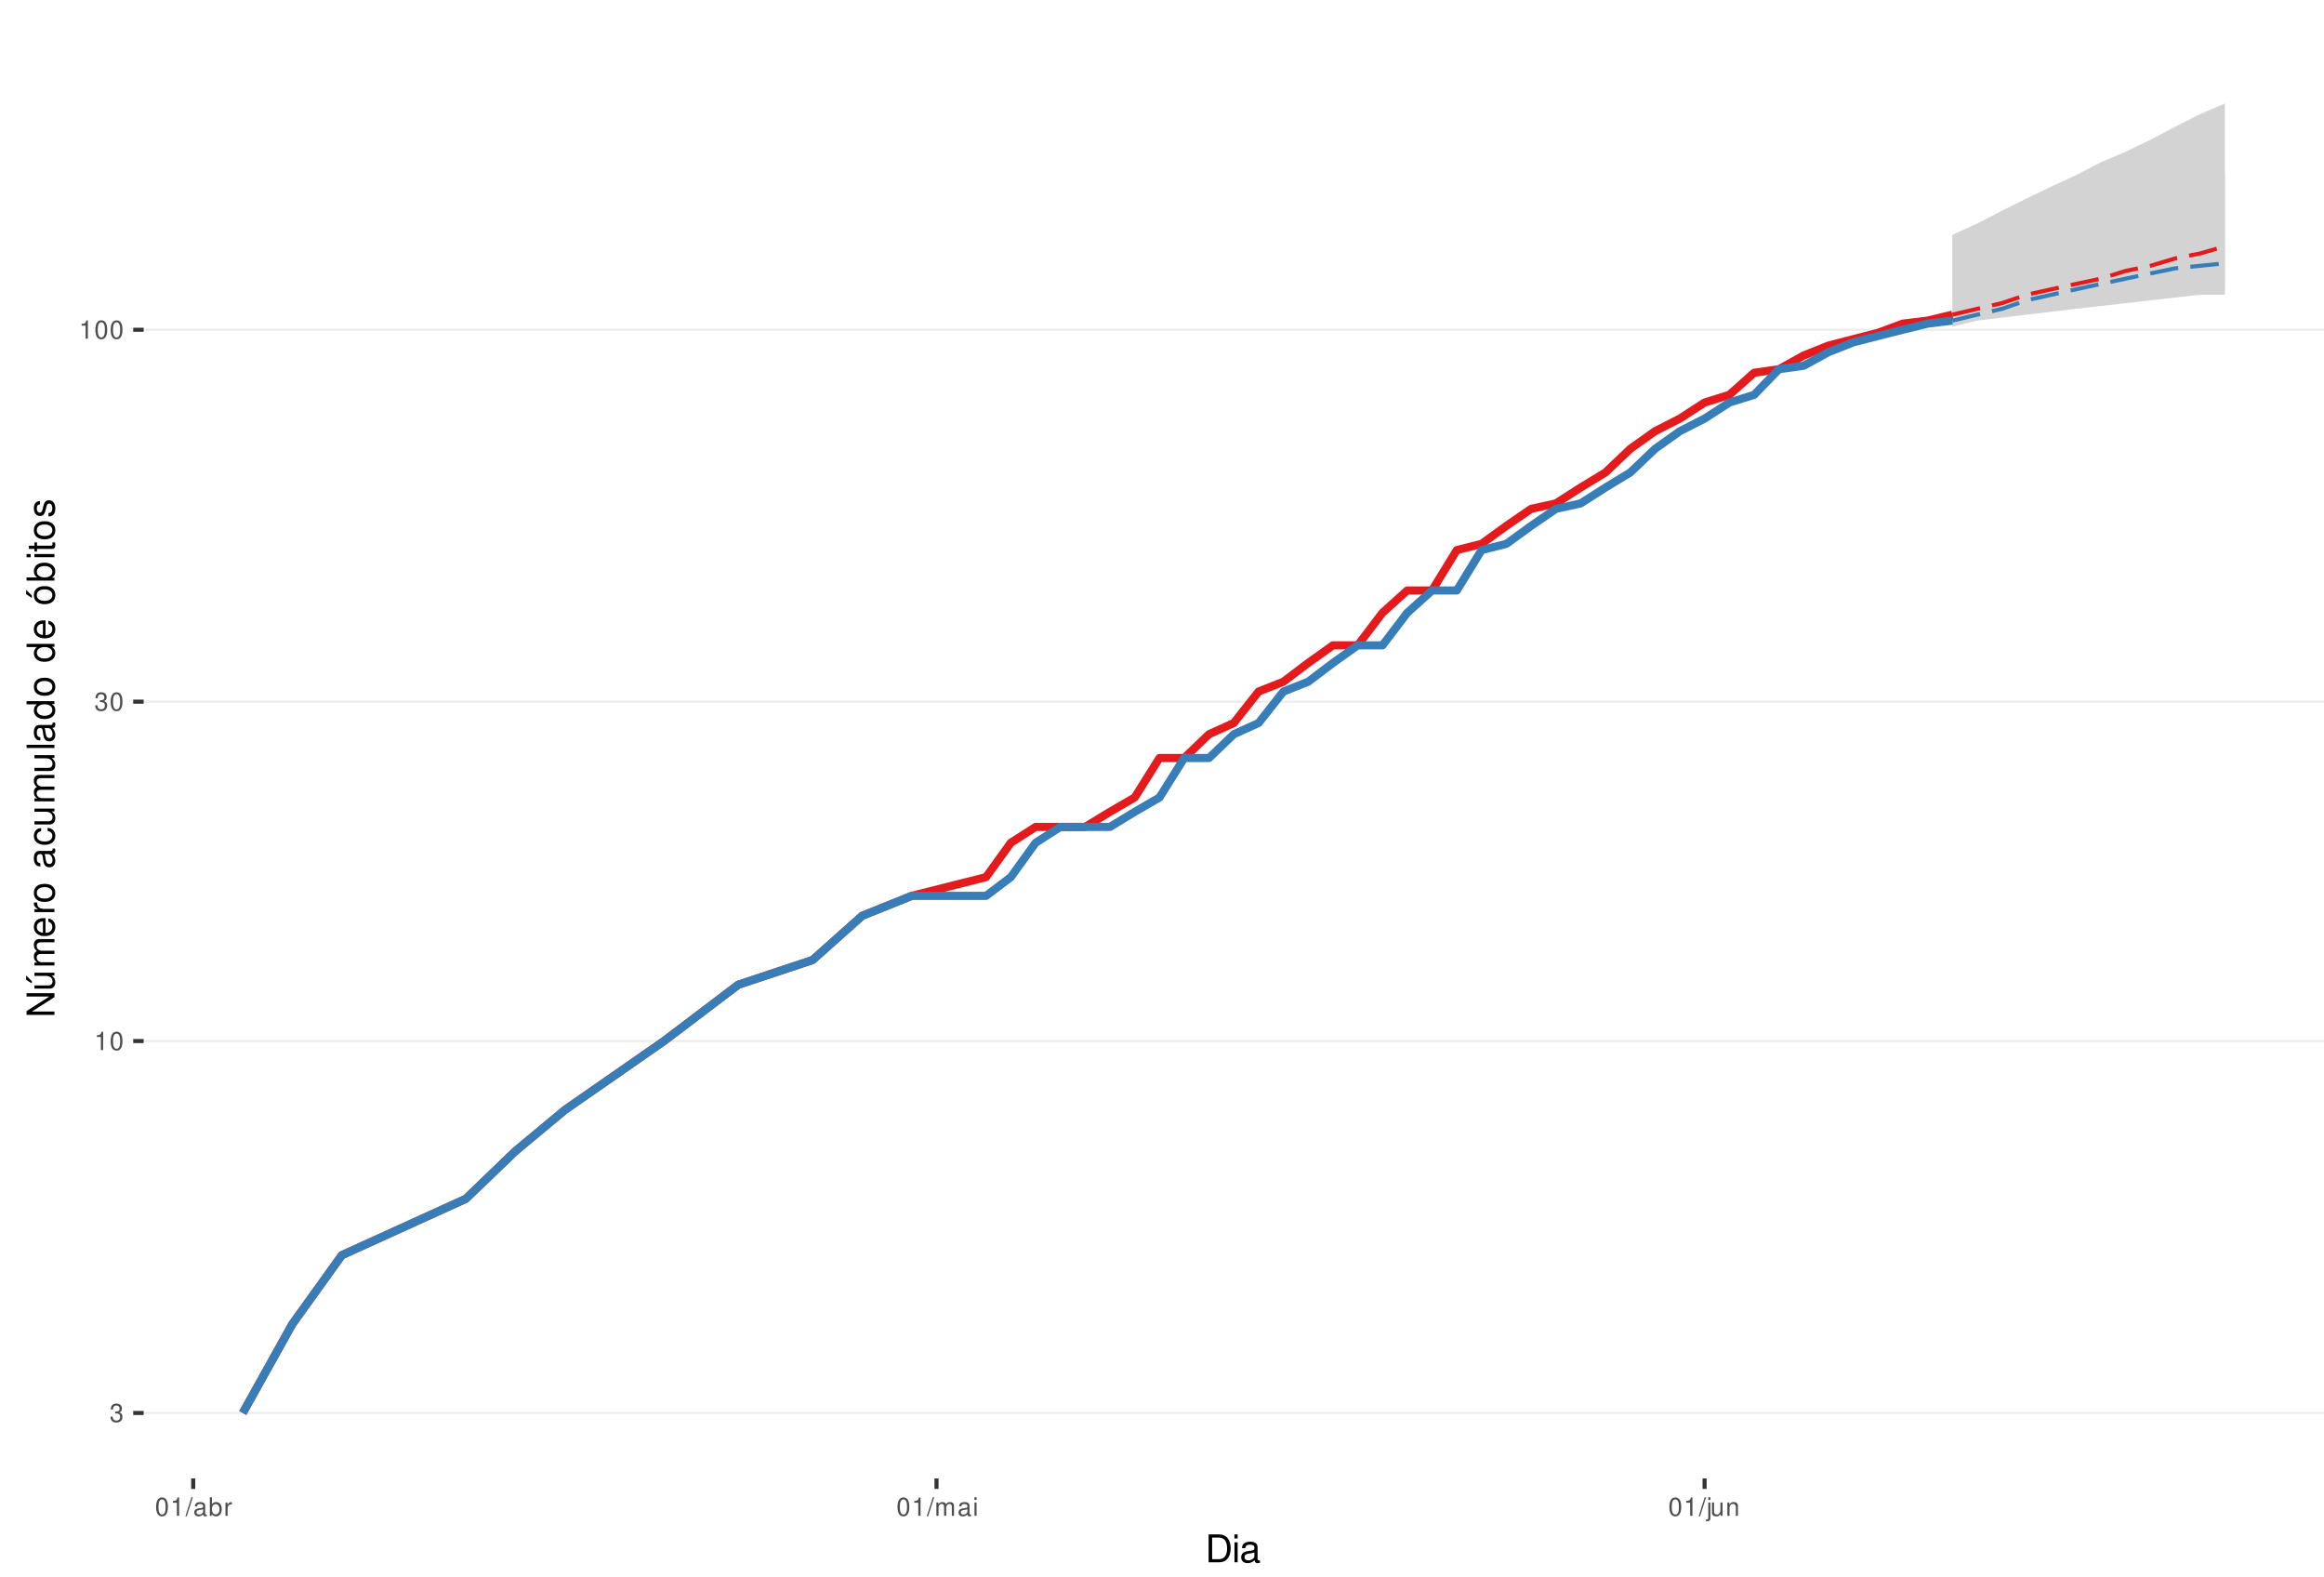
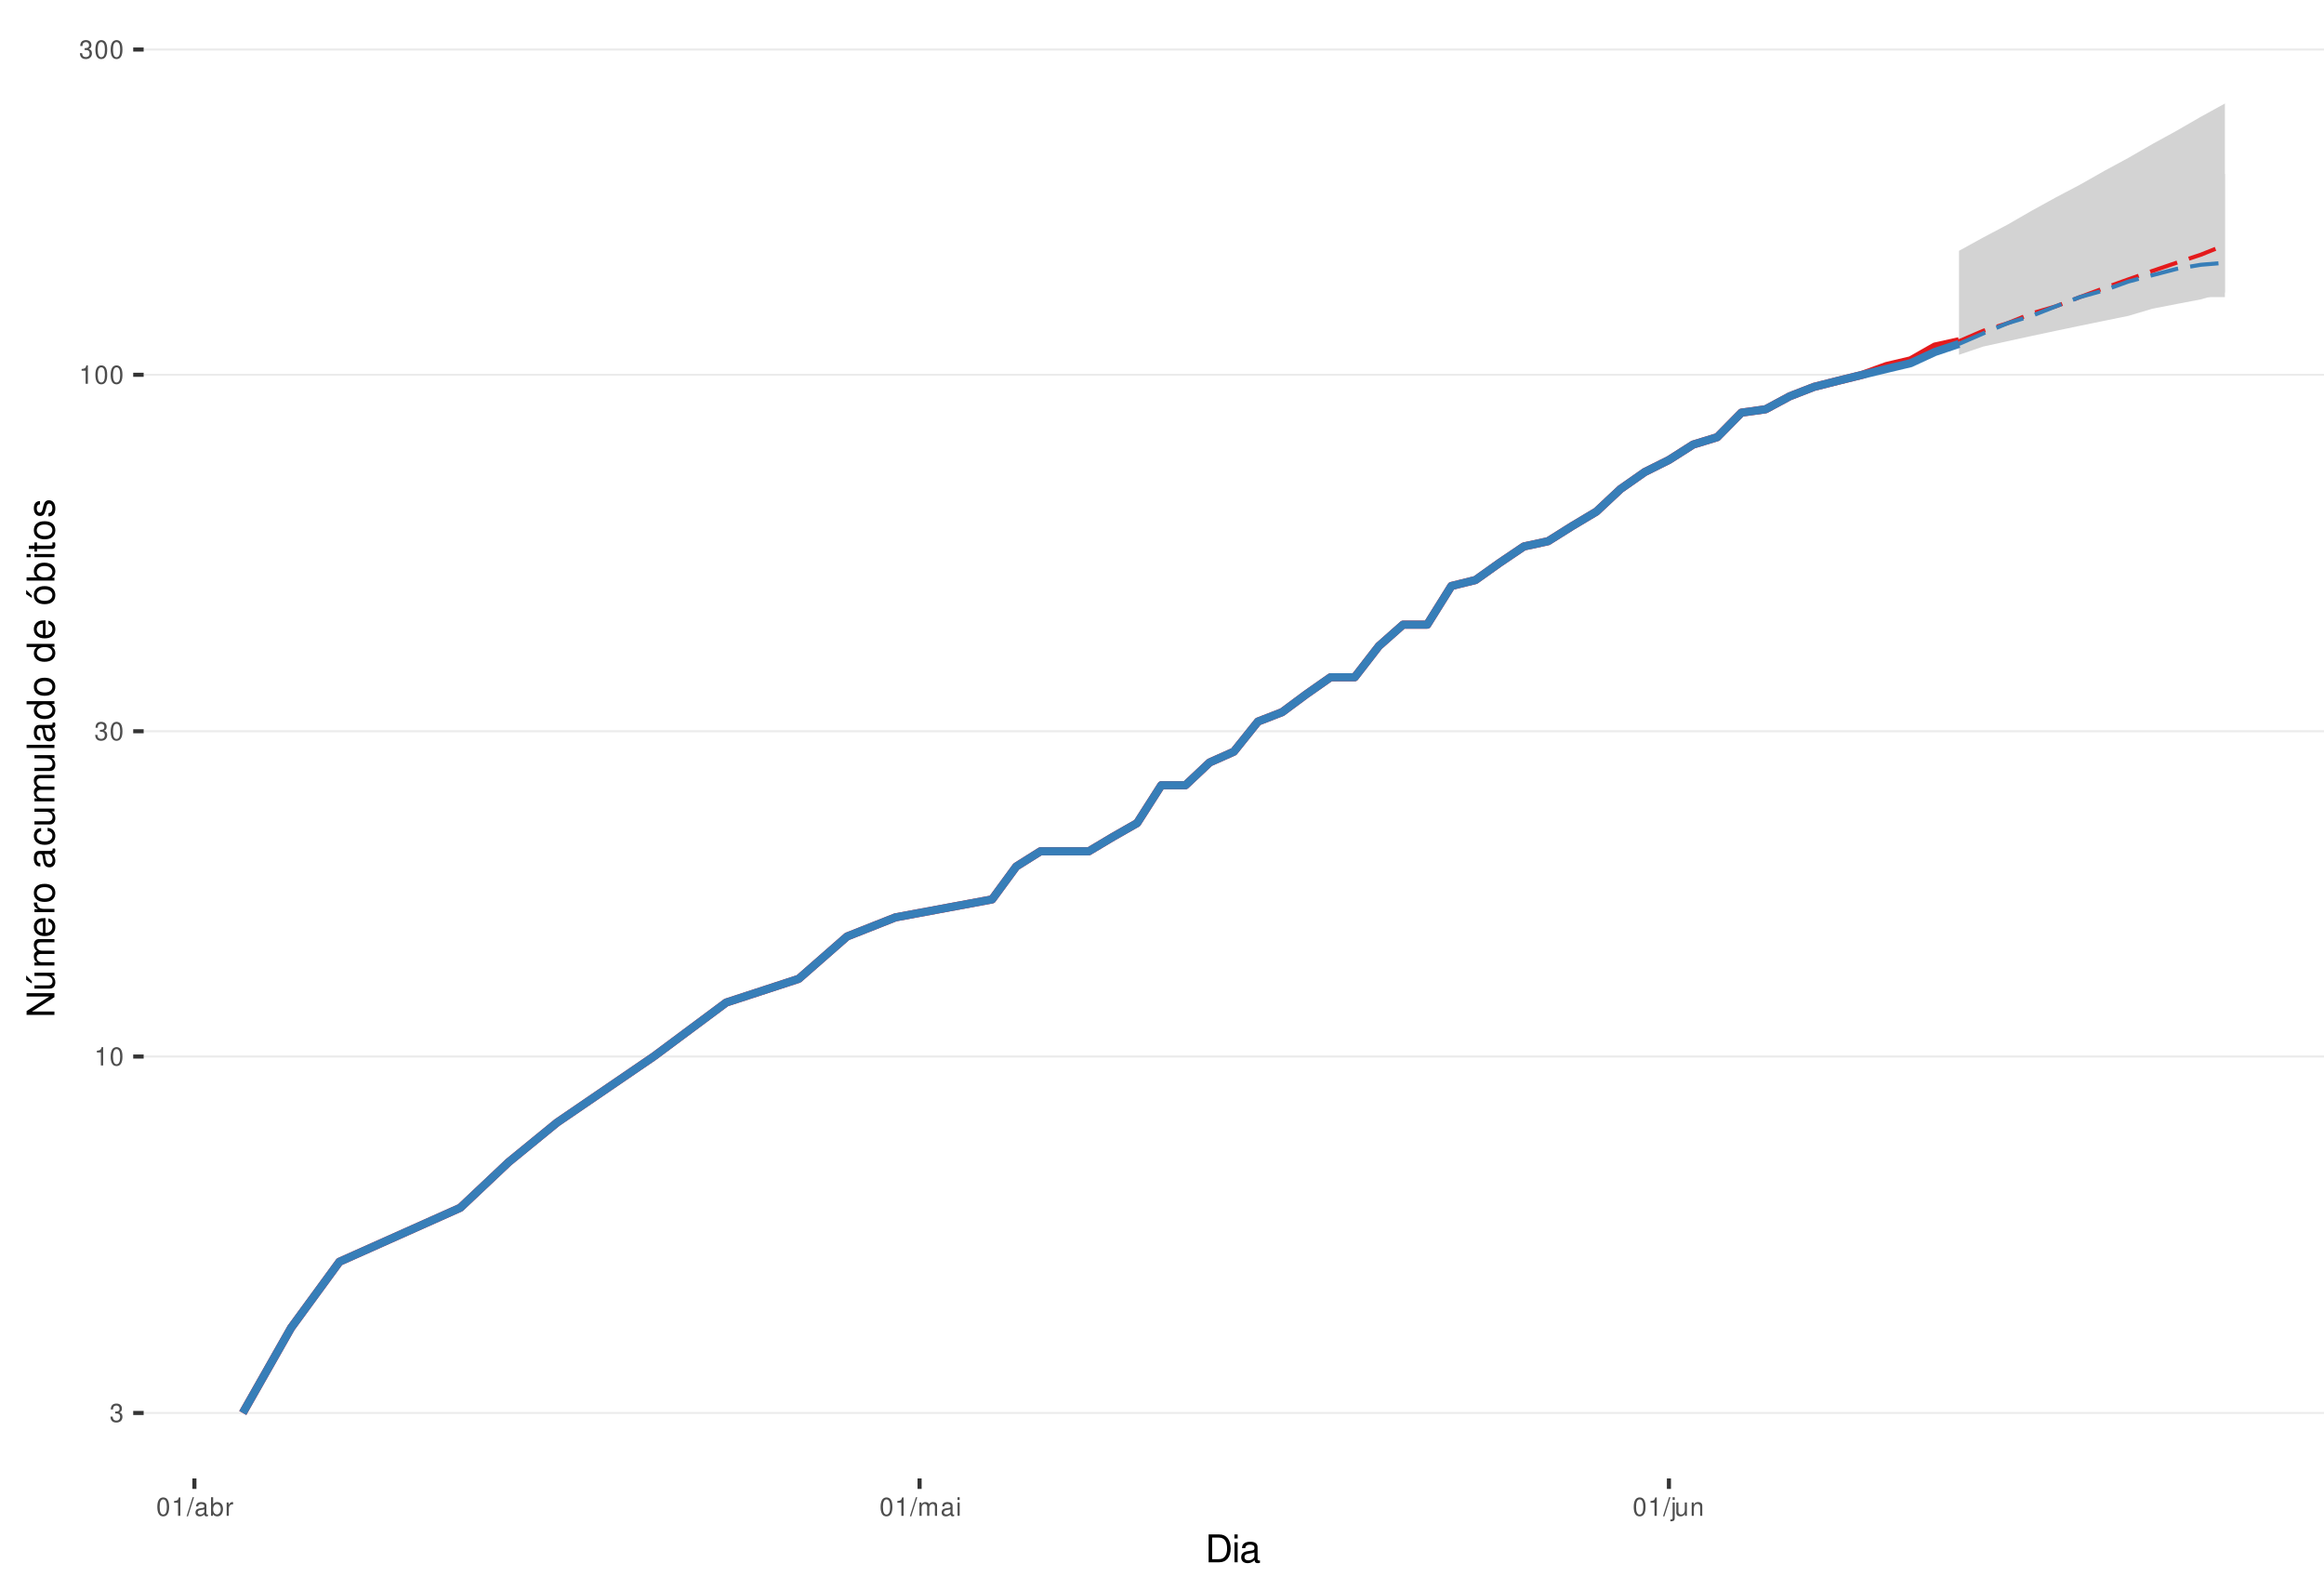
<svg xmlns="http://www.w3.org/2000/svg" xmlns:xlink="http://www.w3.org/1999/xlink" width="609pt" height="413pt" viewBox="0 0 609 413" version="1.1">
  <defs>
    <g>
      <symbol overflow="visible" id="glyph0-0">
        <path style="stroke:none;" d="" />
      </symbol>
      <symbol overflow="visible" id="glyph0-1">
        <path style="stroke:none;" d="M 1.469 -2.219 L 1.797 -2.219 C 2.422 -2.219 2.766 -1.922 2.766 -1.344 C 2.766 -0.734 2.406 -0.359 1.797 -0.359 C 1.156 -0.359 0.844 -0.688 0.797 -1.391 L 0.219 -1.391 C 0.234 -1.016 0.312 -0.766 0.422 -0.547 C 0.672 -0.078 1.125 0.156 1.766 0.156 C 2.75 0.156 3.375 -0.438 3.375 -1.344 C 3.375 -1.953 3.141 -2.297 2.562 -2.484 C 3.016 -2.672 3.234 -3 3.234 -3.484 C 3.234 -4.312 2.688 -4.812 1.797 -4.812 C 0.844 -4.812 0.328 -4.281 0.312 -3.266 L 0.906 -3.266 C 0.906 -3.547 0.938 -3.719 1 -3.875 C 1.141 -4.141 1.438 -4.297 1.797 -4.297 C 2.312 -4.297 2.625 -3.984 2.625 -3.469 C 2.625 -3.125 2.516 -2.922 2.25 -2.812 C 2.094 -2.75 1.875 -2.719 1.469 -2.703 Z M 1.469 -2.219 " />
      </symbol>
      <symbol overflow="visible" id="glyph0-2">
        <path style="stroke:none;" d="M 1.719 -3.422 L 1.719 0 L 2.312 0 L 2.312 -4.812 L 1.922 -4.812 C 1.719 -4.078 1.578 -3.969 0.672 -3.859 L 0.672 -3.422 Z M 1.719 -3.422 " />
      </symbol>
      <symbol overflow="visible" id="glyph0-3">
        <path style="stroke:none;" d="M 1.828 -4.812 C 1.391 -4.812 0.984 -4.609 0.75 -4.281 C 0.438 -3.859 0.281 -3.219 0.281 -2.328 C 0.281 -0.703 0.812 0.156 1.828 0.156 C 2.828 0.156 3.375 -0.703 3.375 -2.297 C 3.375 -3.219 3.234 -3.844 2.922 -4.281 C 2.672 -4.625 2.281 -4.812 1.828 -4.812 Z M 1.828 -4.297 C 2.469 -4.297 2.781 -3.641 2.781 -2.344 C 2.781 -0.969 2.469 -0.328 1.812 -0.328 C 1.203 -0.328 0.891 -1 0.891 -2.328 C 0.891 -3.641 1.203 -4.297 1.828 -4.297 Z M 1.828 -4.297 " />
      </symbol>
      <symbol overflow="visible" id="glyph0-4">
        <path style="stroke:none;" d="M 1.531 -4.859 L -0.047 0.141 L 0.312 0.141 L 1.891 -4.859 Z M 1.531 -4.859 " />
      </symbol>
      <symbol overflow="visible" id="glyph0-5">
        <path style="stroke:none;" d="M 3.562 -0.328 C 3.5 -0.312 3.469 -0.312 3.438 -0.312 C 3.25 -0.312 3.141 -0.406 3.141 -0.578 L 3.141 -2.641 C 3.141 -3.25 2.688 -3.594 1.828 -3.594 C 1.312 -3.594 0.906 -3.438 0.672 -3.188 C 0.516 -3 0.453 -2.797 0.438 -2.453 L 0.984 -2.453 C 1.031 -2.875 1.297 -3.078 1.812 -3.078 C 2.312 -3.078 2.594 -2.891 2.594 -2.562 L 2.594 -2.406 C 2.578 -2.172 2.469 -2.078 2.016 -2.031 C 1.219 -1.922 1.109 -1.891 0.891 -1.812 C 0.484 -1.641 0.281 -1.328 0.281 -0.875 C 0.281 -0.25 0.719 0.156 1.422 0.156 C 1.859 0.156 2.219 0 2.609 -0.359 C 2.656 0 2.828 0.156 3.188 0.156 C 3.297 0.156 3.375 0.141 3.562 0.094 Z M 2.594 -1.094 C 2.594 -0.906 2.531 -0.797 2.375 -0.641 C 2.141 -0.438 1.875 -0.328 1.547 -0.328 C 1.109 -0.328 0.859 -0.547 0.859 -0.891 C 0.859 -1.266 1.094 -1.438 1.703 -1.531 C 2.297 -1.609 2.406 -1.641 2.594 -1.719 Z M 2.594 -1.094 " />
      </symbol>
      <symbol overflow="visible" id="glyph0-6">
        <path style="stroke:none;" d="M 0.359 -4.859 L 0.359 0 L 0.859 0 L 0.859 -0.453 C 1.125 -0.047 1.484 0.156 1.969 0.156 C 2.875 0.156 3.484 -0.594 3.484 -1.75 C 3.484 -2.891 2.922 -3.594 1.984 -3.594 C 1.516 -3.594 1.172 -3.406 0.906 -3.016 L 0.906 -4.859 Z M 1.891 -3.062 C 2.5 -3.062 2.906 -2.531 2.906 -1.703 C 2.906 -0.906 2.484 -0.359 1.891 -0.359 C 1.297 -0.359 0.906 -0.906 0.906 -1.719 C 0.906 -2.531 1.297 -3.062 1.891 -3.062 Z M 1.891 -3.062 " />
      </symbol>
      <symbol overflow="visible" id="glyph0-7">
        <path style="stroke:none;" d="M 0.453 -3.484 L 0.453 0 L 1.016 0 L 1.016 -1.812 C 1.031 -2.656 1.375 -3.016 2.141 -3 L 2.141 -3.562 C 2.047 -3.578 1.984 -3.594 1.922 -3.594 C 1.562 -3.594 1.297 -3.375 0.969 -2.859 L 0.969 -3.484 Z M 0.453 -3.484 " />
      </symbol>
      <symbol overflow="visible" id="glyph0-8">
        <path style="stroke:none;" d="M 0.469 -3.484 L 0.469 0 L 1.031 0 L 1.031 -2.188 C 1.031 -2.703 1.391 -3.109 1.844 -3.109 C 2.25 -3.109 2.484 -2.844 2.484 -2.406 L 2.484 0 L 3.047 0 L 3.047 -2.188 C 3.047 -2.703 3.422 -3.109 3.875 -3.109 C 4.266 -3.109 4.516 -2.844 4.516 -2.406 L 4.516 0 L 5.078 0 L 5.078 -2.609 C 5.078 -3.234 4.719 -3.594 4.062 -3.594 C 3.594 -3.594 3.312 -3.453 2.984 -3.062 C 2.781 -3.422 2.5 -3.594 2.047 -3.594 C 1.578 -3.594 1.266 -3.422 0.984 -3 L 0.984 -3.484 Z M 0.469 -3.484 " />
      </symbol>
      <symbol overflow="visible" id="glyph0-9">
        <path style="stroke:none;" d="M 1 -3.484 L 0.453 -3.484 L 0.453 0 L 1 0 Z M 1 -4.859 L 0.438 -4.859 L 0.438 -4.156 L 1 -4.156 Z M 1 -4.859 " />
      </symbol>
      <symbol overflow="visible" id="glyph0-10">
        <path style="stroke:none;" d="M 0.469 -3.484 L 0.469 0.5 C 0.469 0.859 0.359 0.969 0.016 0.969 C -0.031 0.969 -0.047 0.969 -0.125 0.953 L -0.125 1.438 C -0.047 1.438 -0.016 1.453 0.062 1.453 C 0.688 1.453 1.016 1.203 1.016 0.719 L 1.016 -3.484 Z M 1.016 -4.859 L 0.469 -4.859 L 0.469 -4.156 L 1.016 -4.156 Z M 1.016 -4.859 " />
      </symbol>
      <symbol overflow="visible" id="glyph0-11">
        <path style="stroke:none;" d="M 3.203 0 L 3.203 -3.484 L 2.656 -3.484 L 2.656 -1.516 C 2.656 -0.797 2.281 -0.328 1.703 -0.328 C 1.266 -0.328 0.984 -0.594 0.984 -1.016 L 0.984 -3.484 L 0.438 -3.484 L 0.438 -0.797 C 0.438 -0.219 0.859 0.156 1.547 0.156 C 2.062 0.156 2.391 -0.031 2.703 -0.484 L 2.703 0 Z M 3.203 0 " />
      </symbol>
      <symbol overflow="visible" id="glyph0-12">
        <path style="stroke:none;" d="M 0.469 -3.484 L 0.469 0 L 1.031 0 L 1.031 -1.922 C 1.031 -2.641 1.391 -3.109 1.969 -3.109 C 2.406 -3.109 2.688 -2.828 2.688 -2.422 L 2.688 0 L 3.234 0 L 3.234 -2.641 C 3.234 -3.219 2.812 -3.594 2.141 -3.594 C 1.625 -3.594 1.281 -3.391 0.984 -2.906 L 0.984 -3.484 Z M 0.469 -3.484 " />
      </symbol>
      <symbol overflow="visible" id="glyph1-0">
        <path style="stroke:none;" d="" />
      </symbol>
      <symbol overflow="visible" id="glyph1-1">
        <path style="stroke:none;" d="M 0.891 0 L 3.703 0 C 5.547 0 6.672 -1.375 6.672 -3.656 C 6.672 -5.906 5.547 -7.297 3.703 -7.297 L 0.891 -7.297 Z M 1.812 -0.812 L 1.812 -6.469 L 3.547 -6.469 C 4.984 -6.469 5.734 -5.5 5.734 -3.641 C 5.734 -1.797 4.984 -0.812 3.547 -0.812 Z M 1.812 -0.812 " />
      </symbol>
      <symbol overflow="visible" id="glyph1-2">
        <path style="stroke:none;" d="M 1.5 -5.234 L 0.672 -5.234 L 0.672 0 L 1.5 0 Z M 1.5 -7.297 L 0.656 -7.297 L 0.656 -6.234 L 1.5 -6.234 Z M 1.5 -7.297 " />
      </symbol>
      <symbol overflow="visible" id="glyph1-3">
        <path style="stroke:none;" d="M 5.344 -0.484 C 5.266 -0.469 5.219 -0.469 5.172 -0.469 C 4.875 -0.469 4.719 -0.625 4.719 -0.875 L 4.719 -3.953 C 4.719 -4.891 4.047 -5.391 2.75 -5.391 C 1.984 -5.391 1.375 -5.172 1.016 -4.781 C 0.766 -4.516 0.672 -4.203 0.656 -3.688 L 1.484 -3.688 C 1.562 -4.328 1.938 -4.625 2.719 -4.625 C 3.484 -4.625 3.891 -4.344 3.891 -3.844 L 3.891 -3.625 C 3.875 -3.266 3.703 -3.125 3.016 -3.047 C 1.844 -2.891 1.656 -2.844 1.344 -2.719 C 0.734 -2.453 0.422 -2 0.422 -1.312 C 0.422 -0.375 1.078 0.234 2.141 0.234 C 2.797 0.234 3.328 0 3.922 -0.547 C 3.984 0 4.234 0.234 4.781 0.234 C 4.953 0.234 5.062 0.203 5.344 0.141 Z M 3.891 -1.656 C 3.891 -1.375 3.812 -1.203 3.562 -0.969 C 3.219 -0.656 2.812 -0.5 2.312 -0.5 C 1.672 -0.5 1.297 -0.812 1.297 -1.344 C 1.297 -1.891 1.656 -2.172 2.547 -2.297 C 3.438 -2.422 3.609 -2.453 3.891 -2.594 Z M 3.891 -1.656 " />
      </symbol>
      <symbol overflow="visible" id="glyph2-0">
        <path style="stroke:none;" d="" />
      </symbol>
      <symbol overflow="visible" id="glyph2-1">
        <path style="stroke:none;" d="M -7.297 -6.453 L -7.297 -5.578 L -1.328 -5.578 L -7.297 -1.766 L -7.297 -0.766 L 0 -0.766 L 0 -1.641 L -5.906 -1.641 L 0 -5.406 L 0 -6.453 Z M -7.297 -6.453 " />
      </symbol>
      <symbol overflow="visible" id="glyph2-2">
        <path style="stroke:none;" d="M 0 -4.812 L -5.234 -4.812 L -5.234 -3.984 L -2.266 -3.984 C -1.203 -3.984 -0.5 -3.438 -0.5 -2.562 C -0.5 -1.906 -0.906 -1.484 -1.531 -1.484 L -5.234 -1.484 L -5.234 -0.656 L -1.203 -0.656 C -0.328 -0.656 0.234 -1.297 0.234 -2.312 C 0.234 -3.094 -0.047 -3.578 -0.734 -4.062 L 0 -4.062 Z M -7.406 -2.953 L -5.922 -2 L -5.922 -2.594 L -7.406 -4.094 Z M -7.406 -2.953 " />
      </symbol>
      <symbol overflow="visible" id="glyph2-3">
        <path style="stroke:none;" d="M -5.234 -0.703 L 0 -0.703 L 0 -1.547 L -3.297 -1.547 C -4.047 -1.547 -4.656 -2.094 -4.656 -2.766 C -4.656 -3.391 -4.281 -3.734 -3.609 -3.734 L 0 -3.734 L 0 -4.578 L -3.297 -4.578 C -4.047 -4.578 -4.656 -5.125 -4.656 -5.812 C -4.656 -6.422 -4.266 -6.781 -3.609 -6.781 L 0 -6.781 L 0 -7.625 L -3.938 -7.625 C -4.875 -7.625 -5.391 -7.078 -5.391 -6.094 C -5.391 -5.406 -5.188 -4.984 -4.594 -4.484 C -5.156 -4.188 -5.391 -3.766 -5.391 -3.078 C -5.391 -2.375 -5.125 -1.906 -4.5 -1.469 L -5.234 -1.469 Z M -5.234 -0.703 " />
      </symbol>
      <symbol overflow="visible" id="glyph2-4">
        <path style="stroke:none;" d="M -2.344 -5.125 C -3.141 -5.125 -3.625 -5.062 -4.016 -4.922 C -4.875 -4.578 -5.391 -3.781 -5.391 -2.797 C -5.391 -1.344 -4.281 -0.406 -2.547 -0.406 C -0.812 -0.406 0.234 -1.297 0.234 -2.781 C 0.234 -3.984 -0.453 -4.812 -1.594 -5.016 L -1.594 -4.188 C -0.906 -3.953 -0.547 -3.484 -0.547 -2.812 C -0.547 -2.281 -0.781 -1.828 -1.219 -1.547 C -1.516 -1.344 -1.812 -1.281 -2.344 -1.266 Z M -3.016 -1.297 C -3.984 -1.359 -4.625 -1.953 -4.625 -2.797 C -4.625 -3.641 -3.953 -4.234 -3.016 -4.234 Z M -3.016 -1.297 " />
      </symbol>
      <symbol overflow="visible" id="glyph2-5">
        <path style="stroke:none;" d="M -5.234 -0.688 L 0 -0.688 L 0 -1.531 L -2.719 -1.531 C -3.984 -1.547 -4.547 -2.062 -4.516 -3.203 L -5.359 -3.203 C -5.375 -3.062 -5.391 -2.984 -5.391 -2.891 C -5.391 -2.344 -5.062 -1.938 -4.297 -1.453 L -5.234 -1.453 Z M -5.234 -0.688 " />
      </symbol>
      <symbol overflow="visible" id="glyph2-6">
        <path style="stroke:none;" d="M -5.391 -2.719 C -5.391 -1.234 -4.344 -0.359 -2.578 -0.359 C -0.812 -0.359 0.234 -1.234 0.234 -2.734 C 0.234 -4.203 -0.812 -5.094 -2.547 -5.094 C -4.359 -5.094 -5.391 -4.234 -5.391 -2.719 Z M -4.625 -2.734 C -4.625 -3.672 -3.844 -4.234 -2.547 -4.234 C -1.312 -4.234 -0.547 -3.656 -0.547 -2.734 C -0.547 -1.797 -1.312 -1.234 -2.578 -1.234 C -3.844 -1.234 -4.625 -1.797 -4.625 -2.734 Z M -4.625 -2.734 " />
      </symbol>
      <symbol overflow="visible" id="glyph2-7">
        <path style="stroke:none;" d="" />
      </symbol>
      <symbol overflow="visible" id="glyph2-8">
        <path style="stroke:none;" d="M -0.484 -5.344 C -0.469 -5.266 -0.469 -5.219 -0.469 -5.172 C -0.469 -4.875 -0.625 -4.719 -0.875 -4.719 L -3.953 -4.719 C -4.891 -4.719 -5.391 -4.047 -5.391 -2.75 C -5.391 -1.984 -5.172 -1.375 -4.781 -1.016 C -4.516 -0.766 -4.203 -0.672 -3.688 -0.656 L -3.688 -1.484 C -4.328 -1.562 -4.625 -1.938 -4.625 -2.719 C -4.625 -3.484 -4.344 -3.891 -3.844 -3.891 L -3.625 -3.891 C -3.266 -3.875 -3.125 -3.703 -3.047 -3.016 C -2.891 -1.844 -2.844 -1.656 -2.719 -1.344 C -2.453 -0.734 -2 -0.422 -1.312 -0.422 C -0.375 -0.422 0.234 -1.078 0.234 -2.141 C 0.234 -2.797 0 -3.328 -0.547 -3.922 C 0 -3.984 0.234 -4.234 0.234 -4.781 C 0.234 -4.953 0.203 -5.062 0.141 -5.344 Z M -1.656 -3.891 C -1.375 -3.891 -1.203 -3.812 -0.969 -3.562 C -0.656 -3.219 -0.5 -2.812 -0.5 -2.312 C -0.5 -1.672 -0.812 -1.297 -1.344 -1.297 C -1.891 -1.297 -2.172 -1.656 -2.297 -2.547 C -2.422 -3.438 -2.453 -3.609 -2.594 -3.891 Z M -1.656 -3.891 " />
      </symbol>
      <symbol overflow="visible" id="glyph2-9">
        <path style="stroke:none;" d="M -3.484 -4.703 C -3.984 -4.672 -4.312 -4.562 -4.609 -4.359 C -5.094 -4 -5.391 -3.375 -5.391 -2.641 C -5.391 -1.219 -4.266 -0.312 -2.531 -0.312 C -0.844 -0.312 0.234 -1.203 0.234 -2.625 C 0.234 -3.875 -0.516 -4.672 -1.797 -4.766 L -1.797 -3.938 C -0.953 -3.797 -0.547 -3.359 -0.547 -2.656 C -0.547 -1.734 -1.297 -1.188 -2.531 -1.188 C -3.844 -1.188 -4.625 -1.719 -4.625 -2.625 C -4.625 -3.328 -4.203 -3.766 -3.484 -3.875 Z M -3.484 -4.703 " />
      </symbol>
      <symbol overflow="visible" id="glyph2-10">
        <path style="stroke:none;" d="M 0 -4.812 L -5.234 -4.812 L -5.234 -3.984 L -2.266 -3.984 C -1.203 -3.984 -0.5 -3.438 -0.5 -2.562 C -0.5 -1.906 -0.906 -1.484 -1.531 -1.484 L -5.234 -1.484 L -5.234 -0.656 L -1.203 -0.656 C -0.328 -0.656 0.234 -1.297 0.234 -2.312 C 0.234 -3.094 -0.047 -3.578 -0.734 -4.062 L 0 -4.062 Z M 0 -4.812 " />
      </symbol>
      <symbol overflow="visible" id="glyph2-11">
        <path style="stroke:none;" d="M -7.297 -1.516 L -7.297 -0.688 L 0 -0.688 L 0 -1.516 Z M -7.297 -1.516 " />
      </symbol>
      <symbol overflow="visible" id="glyph2-12">
        <path style="stroke:none;" d="M -7.297 -4.953 L -7.297 -4.125 L -4.578 -4.125 C -5.109 -3.766 -5.391 -3.203 -5.391 -2.516 C -5.391 -1.156 -4.297 -0.266 -2.625 -0.266 C -0.859 -0.266 0.234 -1.125 0.234 -2.547 C 0.234 -3.266 -0.047 -3.766 -0.688 -4.203 L 0 -4.203 L 0 -4.953 Z M -4.609 -2.656 C -4.609 -3.547 -3.812 -4.125 -2.562 -4.125 C -1.344 -4.125 -0.547 -3.547 -0.547 -2.656 C -0.547 -1.734 -1.359 -1.125 -2.578 -1.125 C -3.797 -1.125 -4.609 -1.734 -4.609 -2.656 Z M -4.609 -2.656 " />
      </symbol>
      <symbol overflow="visible" id="glyph2-13">
        <path style="stroke:none;" d="M -5.391 -2.719 C -5.391 -1.234 -4.344 -0.359 -2.578 -0.359 C -0.812 -0.359 0.234 -1.234 0.234 -2.734 C 0.234 -4.203 -0.812 -5.094 -2.547 -5.094 C -4.359 -5.094 -5.391 -4.234 -5.391 -2.719 Z M -4.625 -2.734 C -4.625 -3.672 -3.844 -4.234 -2.547 -4.234 C -1.312 -4.234 -0.547 -3.656 -0.547 -2.734 C -0.547 -1.797 -1.312 -1.234 -2.578 -1.234 C -3.844 -1.234 -4.625 -1.797 -4.625 -2.734 Z M -7.406 -2.984 L -5.922 -2.016 L -5.922 -2.625 L -7.406 -4.109 Z M -7.406 -2.984 " />
      </symbol>
      <symbol overflow="visible" id="glyph2-14">
        <path style="stroke:none;" d="M -7.297 -0.547 L 0 -0.547 L 0 -1.297 L -0.672 -1.297 C -0.062 -1.688 0.234 -2.219 0.234 -2.953 C 0.234 -4.328 -0.906 -5.234 -2.641 -5.234 C -4.344 -5.234 -5.391 -4.375 -5.391 -2.984 C -5.391 -2.266 -5.125 -1.766 -4.531 -1.375 L -7.297 -1.375 Z M -4.609 -2.828 C -4.609 -3.766 -3.797 -4.359 -2.547 -4.359 C -1.359 -4.359 -0.547 -3.734 -0.547 -2.828 C -0.547 -1.938 -1.344 -1.375 -2.578 -1.375 C -3.812 -1.375 -4.609 -1.938 -4.609 -2.828 Z M -4.609 -2.828 " />
      </symbol>
      <symbol overflow="visible" id="glyph2-15">
        <path style="stroke:none;" d="M -5.234 -1.5 L -5.234 -0.672 L 0 -0.672 L 0 -1.5 Z M -7.297 -1.5 L -7.297 -0.656 L -6.234 -0.656 L -6.234 -1.5 Z M -7.297 -1.5 " />
      </symbol>
      <symbol overflow="visible" id="glyph2-16">
        <path style="stroke:none;" d="M -5.234 -2.547 L -5.234 -1.688 L -6.688 -1.688 L -6.688 -0.844 L -5.234 -0.844 L -5.234 -0.141 L -4.562 -0.141 L -4.562 -0.844 L -0.594 -0.844 C -0.062 -0.844 0.234 -1.203 0.234 -1.859 C 0.234 -2.078 0.203 -2.266 0.156 -2.547 L -0.547 -2.547 C -0.516 -2.422 -0.5 -2.312 -0.5 -2.141 C -0.5 -1.781 -0.594 -1.688 -0.969 -1.688 L -4.562 -1.688 L -4.562 -2.547 Z M -5.234 -2.547 " />
      </symbol>
      <symbol overflow="visible" id="glyph2-17">
        <path style="stroke:none;" d="M -3.781 -4.375 C -4.812 -4.375 -5.391 -3.688 -5.391 -2.484 C -5.391 -1.266 -4.766 -0.469 -3.797 -0.469 C -2.969 -0.469 -2.578 -0.891 -2.281 -2.125 L -2.094 -2.906 C -1.953 -3.484 -1.734 -3.719 -1.375 -3.719 C -0.875 -3.719 -0.547 -3.234 -0.547 -2.5 C -0.547 -2.047 -0.672 -1.672 -0.891 -1.453 C -1.047 -1.328 -1.188 -1.266 -1.562 -1.219 L -1.562 -0.344 C -0.344 -0.375 0.234 -1.062 0.234 -2.438 C 0.234 -3.75 -0.422 -4.594 -1.438 -4.594 C -2.203 -4.594 -2.641 -4.156 -2.891 -3.109 L -3.078 -2.312 C -3.234 -1.625 -3.453 -1.344 -3.828 -1.344 C -4.312 -1.344 -4.625 -1.766 -4.625 -2.453 C -4.625 -3.125 -4.328 -3.484 -3.781 -3.5 Z M -3.781 -4.375 " />
      </symbol>
    </g>
    <clipPath id="clip1">
      <path d="M 37.645 9.961 L 609 9.961 L 609 387.328 L 37.645 387.328 Z M 37.645 9.961 " />
    </clipPath>
    <clipPath id="clip2">
      <path d="M 37.645 369 L 609 369 L 609 371 L 37.645 371 Z M 37.645 369 " />
    </clipPath>
    <clipPath id="clip3">
-       <path d="M 37.645 272 L 609 272 L 609 274 L 37.645 274 Z M 37.645 272 " />
+       <path d="M 37.645 276 L 609 276 L 609 278 L 37.645 278 Z M 37.645 276 " />
    </clipPath>
    <clipPath id="clip4">
-       <path d="M 37.645 183 L 609 183 L 609 185 L 37.645 185 Z M 37.645 183 " />
+       <path d="M 37.645 191 L 609 191 L 609 192 L 37.645 192 Z M 37.645 191 " />
    </clipPath>
    <clipPath id="clip5">
-       <path d="M 37.645 86 L 609 86 L 609 87 L 37.645 87 Z M 37.645 86 " />
+       <path d="M 37.645 97 L 609 97 L 609 99 L 37.645 99 Z M 37.645 97 " />
+     </clipPath>
+     <clipPath id="clip6">
+       <path d="M 37.645 12 L 609 12 L 609 14 L 37.645 14 Z M 37.645 12 " />
    </clipPath>
  </defs>
  <g id="surface235">
    <rect x="0" y="0" width="609" height="413" style="fill:rgb(100%,100%,100%);fill-opacity:1;stroke:none;" />
    <rect x="0" y="0" width="609" height="413" style="fill:rgb(100%,100%,100%);fill-opacity:1;stroke:none;" />
    <path style="fill:none;stroke-width:1.067;stroke-linecap:round;stroke-linejoin:round;stroke:rgb(100%,100%,100%);stroke-opacity:1;stroke-miterlimit:10;" d="M 0 413 L 609 413 L 609 0 L 0 0 Z M 0 413 " />
    <g clip-path="url(#clip1)" clip-rule="nonzero">
      <path style=" stroke:none;fill-rule:nonzero;fill:rgb(100%,100%,100%);fill-opacity:1;" d="M 37.645 387.328 L 609 387.328 L 609 9.961 L 37.645 9.961 Z M 37.645 387.328 " />
    </g>
    <g clip-path="url(#clip2)" clip-rule="nonzero">
      <path style="fill:none;stroke-width:0.533;stroke-linecap:butt;stroke-linejoin:round;stroke:rgb(92.157%,92.157%,92.157%);stroke-opacity:1;stroke-miterlimit:10;" d="M 37.645 370.176 L 609 370.176 " />
    </g>
    <g clip-path="url(#clip3)" clip-rule="nonzero">
-       <path style="fill:none;stroke-width:0.533;stroke-linecap:butt;stroke-linejoin:round;stroke:rgb(92.157%,92.157%,92.157%);stroke-opacity:1;stroke-miterlimit:10;" d="M 37.645 272.738 L 609 272.738 " />
+       <path style="fill:none;stroke-width:0.533;stroke-linecap:butt;stroke-linejoin:round;stroke:rgb(92.157%,92.157%,92.157%);stroke-opacity:1;stroke-miterlimit:10;" d="M 37.645 276.789 L 609 276.789 " />
    </g>
    <g clip-path="url(#clip4)" clip-rule="nonzero">
-       <path style="fill:none;stroke-width:0.533;stroke-linecap:butt;stroke-linejoin:round;stroke:rgb(92.157%,92.157%,92.157%);stroke-opacity:1;stroke-miterlimit:10;" d="M 37.645 183.824 L 609 183.824 " />
+       <path style="fill:none;stroke-width:0.533;stroke-linecap:butt;stroke-linejoin:round;stroke:rgb(92.157%,92.157%,92.157%);stroke-opacity:1;stroke-miterlimit:10;" d="M 37.645 191.574 L 609 191.574 " />
    </g>
    <g clip-path="url(#clip5)" clip-rule="nonzero">
-       <path style="fill:none;stroke-width:0.533;stroke-linecap:butt;stroke-linejoin:round;stroke:rgb(92.157%,92.157%,92.157%);stroke-opacity:1;stroke-miterlimit:10;" d="M 37.645 86.387 L 609 86.387 " />
-     </g>
-     <path style=" stroke:none;fill-rule:nonzero;fill:rgb(82.745%,82.745%,82.745%);fill-opacity:1;" d="M 511.609 61.5 L 518.102 58.578 L 524.594 55.207 L 531.09 51.969 L 537.582 48.855 L 544.074 45.859 L 550.566 42.496 L 557.059 39.723 L 563.551 36.598 L 570.043 33.172 L 576.535 29.887 L 583.031 27.117 L 583.031 75.781 L 576.535 76.496 L 570.043 77.941 L 563.551 78.672 L 557.059 79.414 L 550.566 80.16 L 544.074 80.91 L 537.582 81.672 L 531.09 82.438 L 524.594 83.211 L 518.102 83.996 L 511.609 85.582 Z M 511.609 61.5 " />
-     <path style=" stroke:none;fill-rule:nonzero;fill:rgb(82.745%,82.745%,82.745%);fill-opacity:1;" d="M 511.609 83.996 L 518.102 78.672 L 524.594 73.68 L 531.09 69.633 L 537.582 65.152 L 544.074 61.5 L 550.566 57.441 L 557.059 54.113 L 563.551 51.441 L 570.043 48.855 L 576.535 46.352 L 583.031 45.371 L 583.031 77.215 L 576.535 77.215 L 570.043 77.941 L 563.551 77.941 L 557.059 78.672 L 550.566 79.414 L 544.074 80.16 L 537.582 80.91 L 531.09 81.672 L 524.594 82.438 L 518.102 83.211 Z M 511.609 83.996 " />
-     <path style="fill:none;stroke-width:2.134;stroke-linecap:butt;stroke-linejoin:round;stroke:rgb(89.412%,10.196%,10.98%);stroke-opacity:1;stroke-miterlimit:10;" d="M 63.617 370.176 L 76.602 346.895 L 89.586 328.836 L 122.051 314.078 L 135.035 301.602 L 148.02 290.797 L 173.992 272.738 L 193.469 257.98 L 212.945 251.504 L 225.934 239.922 L 238.918 234.699 L 258.395 229.793 L 264.887 220.793 L 271.383 216.641 L 284.367 216.641 L 290.859 212.691 L 297.352 208.926 L 303.844 198.582 L 310.336 198.582 L 316.828 192.352 L 323.324 189.41 L 329.816 181.172 L 336.309 178.602 L 342.801 173.695 L 349.293 169.07 L 355.785 169.07 L 362.277 160.543 L 368.77 154.691 L 375.266 154.691 L 381.758 144.117 L 388.25 142.484 L 394.742 137.77 L 401.234 133.312 L 407.727 131.879 L 414.219 127.727 L 420.711 123.781 L 427.207 117.598 L 433.699 112.973 L 440.191 109.668 L 446.684 105.465 L 453.176 103.441 L 459.668 97.656 L 466.16 96.734 L 472.652 93.137 L 479.148 90.539 L 485.641 88.852 L 492.133 87.199 L 498.625 84.785 L 505.117 83.996 L 511.609 82.438 " />
-     <path style="fill:none;stroke-width:1.067;stroke-linecap:butt;stroke-linejoin:round;stroke:rgb(89.412%,10.196%,10.98%);stroke-opacity:1;stroke-dasharray:7.469,3.201;stroke-miterlimit:10;" d="M 511.609 82.438 L 518.102 80.91 L 524.594 79.414 L 531.09 77.215 L 537.582 75.781 L 544.074 74.375 L 550.566 72.992 L 557.059 70.961 L 563.551 69.633 L 570.043 67.684 L 576.535 66.41 L 583.031 64.535 " />
-     <path style="fill:none;stroke-width:2.134;stroke-linecap:butt;stroke-linejoin:round;stroke:rgb(21.569%,49.412%,72.157%);stroke-opacity:1;stroke-miterlimit:10;" d="M 63.617 370.176 L 76.602 346.895 L 89.586 328.836 L 122.051 314.078 L 135.035 301.602 L 148.02 290.797 L 173.992 272.738 L 193.469 257.98 L 212.945 251.504 L 225.934 239.922 L 238.918 234.699 L 258.395 234.699 L 264.887 229.793 L 271.383 220.793 L 277.875 216.641 L 290.859 216.641 L 297.352 212.691 L 303.844 208.926 L 310.336 198.582 L 316.828 198.582 L 323.324 192.352 L 329.816 189.41 L 336.309 181.172 L 342.801 178.602 L 349.293 173.695 L 355.785 169.07 L 362.277 169.07 L 368.77 160.543 L 375.266 154.691 L 381.758 154.691 L 388.25 144.117 L 394.742 142.484 L 401.234 137.77 L 407.727 133.312 L 414.219 131.879 L 420.711 127.727 L 427.207 123.781 L 433.699 117.598 L 440.191 112.973 L 446.684 109.668 L 453.176 105.465 L 459.668 103.441 L 466.16 96.734 L 472.652 95.816 L 479.148 92.262 L 485.641 89.691 L 492.133 88.023 L 498.625 86.387 L 505.117 84.785 L 511.609 83.996 " />
-     <path style="fill:none;stroke-width:1.067;stroke-linecap:butt;stroke-linejoin:round;stroke:rgb(21.569%,49.412%,72.157%);stroke-opacity:1;stroke-dasharray:7.469,3.201;stroke-miterlimit:10;" d="M 511.609 83.996 L 518.102 82.438 L 524.594 80.91 L 531.09 78.672 L 537.582 77.215 L 544.074 75.781 L 550.566 74.375 L 557.059 72.992 L 563.551 71.633 L 570.043 70.293 L 576.535 69.633 L 583.031 68.977 " />
+       <path style="fill:none;stroke-width:0.533;stroke-linecap:butt;stroke-linejoin:round;stroke:rgb(92.157%,92.157%,92.157%);stroke-opacity:1;stroke-miterlimit:10;" d="M 37.645 98.188 L 609 98.188 " />
+     </g>
+     <g clip-path="url(#clip6)" clip-rule="nonzero">
+       <path style="fill:none;stroke-width:0.533;stroke-linecap:butt;stroke-linejoin:round;stroke:rgb(92.157%,92.157%,92.157%);stroke-opacity:1;stroke-miterlimit:10;" d="M 37.645 12.973 L 609 12.973 " />
+     </g>
+     <path style=" stroke:none;fill-rule:nonzero;fill:rgb(82.745%,82.745%,82.745%);fill-opacity:1;" d="M 513.352 65.711 L 519.688 62.219 L 526.02 58.875 L 532.355 55.227 L 538.688 51.738 L 545.023 48.402 L 551.359 44.812 L 557.691 41.383 L 564.027 37.738 L 570.359 34.262 L 576.695 30.605 L 583.031 27.117 L 583.031 76.652 L 576.695 78.438 L 570.359 79.648 L 564.027 80.879 L 557.691 82.766 L 551.359 84.047 L 545.023 85.352 L 538.688 86.676 L 532.355 88.023 L 526.02 89.398 L 519.688 90.797 L 513.352 92.941 Z M 513.352 65.711 " />
+     <path style=" stroke:none;fill-rule:nonzero;fill:rgb(82.745%,82.745%,82.745%);fill-opacity:1;" d="M 513.352 90.094 L 519.688 84.047 L 526.02 77.836 L 532.355 72.645 L 538.688 67.777 L 545.023 63.199 L 551.359 59.344 L 557.691 55.227 L 564.027 52.168 L 570.359 49.223 L 576.695 46.387 L 583.031 45.598 L 583.031 77.836 L 576.695 77.836 L 570.359 79.039 L 564.027 79.648 L 557.691 80.879 L 551.359 82.133 L 545.023 83.402 L 538.688 84.695 L 532.355 86.012 L 526.02 87.348 L 519.688 88.707 Z M 513.352 90.094 " />
+     <path style="fill:none;stroke-width:2.134;stroke-linecap:butt;stroke-linejoin:round;stroke:rgb(89.412%,10.196%,10.98%);stroke-opacity:1;stroke-miterlimit:10;" d="M 63.617 370.176 L 76.285 347.863 L 88.953 330.555 L 120.625 316.41 L 133.293 304.453 L 145.961 294.098 L 171.301 276.789 L 190.301 262.648 L 209.305 256.438 L 221.973 245.34 L 234.641 240.332 L 259.98 235.629 L 266.312 227.004 L 272.648 223.023 L 285.316 223.023 L 291.652 219.242 L 297.984 215.633 L 304.32 205.715 L 310.652 205.715 L 316.988 199.746 L 323.324 196.926 L 329.656 189.031 L 335.992 186.57 L 342.324 181.867 L 348.66 177.434 L 354.992 177.434 L 361.328 169.262 L 367.664 163.652 L 373.996 163.652 L 380.332 153.52 L 386.664 151.953 L 393 147.434 L 399.336 143.16 L 405.668 141.789 L 412.004 137.809 L 418.336 134.027 L 424.672 128.102 L 431.004 123.668 L 437.34 120.504 L 443.676 116.473 L 450.008 114.531 L 456.344 108.105 L 462.676 107.227 L 469.012 103.816 L 475.348 101.355 L 481.68 99.754 L 488.016 98.188 L 494.348 95.895 L 500.684 94.402 L 507.02 90.797 L 513.352 89.398 " />
+     <path style="fill:none;stroke-width:1.067;stroke-linecap:butt;stroke-linejoin:round;stroke:rgb(89.412%,10.196%,10.98%);stroke-opacity:1;stroke-dasharray:7.469,3.201;stroke-miterlimit:10;" d="M 513.352 89.398 L 519.688 86.676 L 526.02 84.695 L 532.355 82.133 L 538.688 80.262 L 545.023 77.836 L 551.359 75.488 L 557.691 73.207 L 564.027 70.988 L 570.359 68.836 L 576.695 66.738 L 583.031 64.195 " />
+     <path style="fill:none;stroke-width:2.134;stroke-linecap:butt;stroke-linejoin:round;stroke:rgb(21.569%,49.412%,72.157%);stroke-opacity:1;stroke-miterlimit:10;" d="M 63.617 370.176 L 76.285 347.863 L 88.953 330.555 L 120.625 316.41 L 133.293 304.453 L 145.961 294.098 L 171.301 276.789 L 190.301 262.648 L 209.305 256.438 L 221.973 245.34 L 234.641 240.332 L 259.98 235.629 L 266.312 227.004 L 272.648 223.023 L 285.316 223.023 L 291.652 219.242 L 297.984 215.633 L 304.32 205.715 L 310.652 205.715 L 316.988 199.746 L 323.324 196.926 L 329.656 189.031 L 335.992 186.57 L 342.324 181.867 L 348.66 177.434 L 354.992 177.434 L 361.328 169.262 L 367.664 163.652 L 373.996 163.652 L 380.332 153.52 L 386.664 151.953 L 393 147.434 L 399.336 143.16 L 405.668 141.789 L 412.004 137.809 L 418.336 134.027 L 424.672 128.102 L 431.004 123.668 L 437.34 120.504 L 443.676 116.473 L 450.008 114.531 L 456.344 108.105 L 462.676 107.227 L 469.012 103.816 L 475.348 101.355 L 481.68 99.754 L 488.016 98.188 L 494.348 96.652 L 500.684 95.145 L 507.02 92.219 L 513.352 90.094 " />
+     <path style="fill:none;stroke-width:1.067;stroke-linecap:butt;stroke-linejoin:round;stroke:rgb(21.569%,49.412%,72.157%);stroke-opacity:1;stroke-dasharray:7.469,3.201;stroke-miterlimit:10;" d="M 513.352 90.094 L 519.688 87.348 L 526.02 84.695 L 532.355 82.766 L 538.688 80.262 L 545.023 77.836 L 551.359 76.066 L 557.691 73.77 L 564.027 72.09 L 570.359 70.445 L 576.695 69.367 L 583.031 68.836 " />
    <g style="fill:rgb(30.196%,30.196%,30.196%);fill-opacity:1;">
      <use xlink:href="#glyph0-1" x="28.715" y="372.523" />
    </g>
    <g style="fill:rgb(30.196%,30.196%,30.196%);fill-opacity:1;">
-       <use xlink:href="#glyph0-2" x="24.715" y="275.086" />
-       <use xlink:href="#glyph0-3" x="28.715" y="275.086" />
-     </g>
-     <g style="fill:rgb(30.196%,30.196%,30.196%);fill-opacity:1;">
-       <use xlink:href="#glyph0-1" x="24.715" y="186.172" />
-       <use xlink:href="#glyph0-3" x="28.715" y="186.172" />
-     </g>
-     <g style="fill:rgb(30.196%,30.196%,30.196%);fill-opacity:1;">
-       <use xlink:href="#glyph0-2" x="20.715" y="88.734" />
-       <use xlink:href="#glyph0-3" x="24.715" y="88.734" />
-       <use xlink:href="#glyph0-3" x="28.715" y="88.734" />
+       <use xlink:href="#glyph0-2" x="24.715" y="279.137" />
+       <use xlink:href="#glyph0-3" x="28.715" y="279.137" />
+     </g>
+     <g style="fill:rgb(30.196%,30.196%,30.196%);fill-opacity:1;">
+       <use xlink:href="#glyph0-1" x="24.715" y="193.922" />
+       <use xlink:href="#glyph0-3" x="28.715" y="193.922" />
+     </g>
+     <g style="fill:rgb(30.196%,30.196%,30.196%);fill-opacity:1;">
+       <use xlink:href="#glyph0-2" x="20.715" y="100.535" />
+       <use xlink:href="#glyph0-3" x="24.715" y="100.535" />
+       <use xlink:href="#glyph0-3" x="28.715" y="100.535" />
+     </g>
+     <g style="fill:rgb(30.196%,30.196%,30.196%);fill-opacity:1;">
+       <use xlink:href="#glyph0-1" x="20.715" y="15.32" />
+       <use xlink:href="#glyph0-3" x="24.715" y="15.32" />
+       <use xlink:href="#glyph0-3" x="28.715" y="15.32" />
    </g>
    <path style="fill:none;stroke-width:1.067;stroke-linecap:butt;stroke-linejoin:round;stroke:rgb(20%,20%,20%);stroke-opacity:1;stroke-miterlimit:10;" d="M 34.906 370.176 L 37.645 370.176 " />
-     <path style="fill:none;stroke-width:1.067;stroke-linecap:butt;stroke-linejoin:round;stroke:rgb(20%,20%,20%);stroke-opacity:1;stroke-miterlimit:10;" d="M 34.906 272.738 L 37.645 272.738 " />
-     <path style="fill:none;stroke-width:1.067;stroke-linecap:butt;stroke-linejoin:round;stroke:rgb(20%,20%,20%);stroke-opacity:1;stroke-miterlimit:10;" d="M 34.906 183.824 L 37.645 183.824 " />
-     <path style="fill:none;stroke-width:1.067;stroke-linecap:butt;stroke-linejoin:round;stroke:rgb(20%,20%,20%);stroke-opacity:1;stroke-miterlimit:10;" d="M 34.906 86.387 L 37.645 86.387 " />
-     <path style="fill:none;stroke-width:1.067;stroke-linecap:butt;stroke-linejoin:round;stroke:rgb(20%,20%,20%);stroke-opacity:1;stroke-miterlimit:10;" d="M 50.629 390.07 L 50.629 387.328 " />
-     <path style="fill:none;stroke-width:1.067;stroke-linecap:butt;stroke-linejoin:round;stroke:rgb(20%,20%,20%);stroke-opacity:1;stroke-miterlimit:10;" d="M 245.41 390.07 L 245.41 387.328 " />
-     <path style="fill:none;stroke-width:1.067;stroke-linecap:butt;stroke-linejoin:round;stroke:rgb(20%,20%,20%);stroke-opacity:1;stroke-miterlimit:10;" d="M 446.684 390.07 L 446.684 387.328 " />
-     <g style="fill:rgb(30.196%,30.196%,30.196%);fill-opacity:1;">
-       <use xlink:href="#glyph0-3" x="40.629" y="397.109" />
-       <use xlink:href="#glyph0-2" x="44.629" y="397.109" />
-       <use xlink:href="#glyph0-4" x="48.629" y="397.109" />
-       <use xlink:href="#glyph0-5" x="50.629" y="397.109" />
-       <use xlink:href="#glyph0-6" x="54.629" y="397.109" />
-       <use xlink:href="#glyph0-7" x="58.629" y="397.109" />
-     </g>
-     <g style="fill:rgb(30.196%,30.196%,30.196%);fill-opacity:1;">
-       <use xlink:href="#glyph0-3" x="234.91" y="397.109" />
-       <use xlink:href="#glyph0-2" x="238.91" y="397.109" />
-       <use xlink:href="#glyph0-4" x="242.91" y="397.109" />
-       <use xlink:href="#glyph0-8" x="244.91" y="397.109" />
-       <use xlink:href="#glyph0-5" x="250.91" y="397.109" />
-       <use xlink:href="#glyph0-9" x="254.91" y="397.109" />
-     </g>
-     <g style="fill:rgb(30.196%,30.196%,30.196%);fill-opacity:1;">
-       <use xlink:href="#glyph0-3" x="437.184" y="397.109" />
-       <use xlink:href="#glyph0-2" x="441.184" y="397.109" />
-       <use xlink:href="#glyph0-4" x="445.184" y="397.109" />
-       <use xlink:href="#glyph0-10" x="447.184" y="397.109" />
-       <use xlink:href="#glyph0-11" x="448.184" y="397.109" />
-       <use xlink:href="#glyph0-12" x="452.184" y="397.109" />
+     <path style="fill:none;stroke-width:1.067;stroke-linecap:butt;stroke-linejoin:round;stroke:rgb(20%,20%,20%);stroke-opacity:1;stroke-miterlimit:10;" d="M 34.906 276.789 L 37.645 276.789 " />
+     <path style="fill:none;stroke-width:1.067;stroke-linecap:butt;stroke-linejoin:round;stroke:rgb(20%,20%,20%);stroke-opacity:1;stroke-miterlimit:10;" d="M 34.906 191.574 L 37.645 191.574 " />
+     <path style="fill:none;stroke-width:1.067;stroke-linecap:butt;stroke-linejoin:round;stroke:rgb(20%,20%,20%);stroke-opacity:1;stroke-miterlimit:10;" d="M 34.906 98.188 L 37.645 98.188 " />
+     <path style="fill:none;stroke-width:1.067;stroke-linecap:butt;stroke-linejoin:round;stroke:rgb(20%,20%,20%);stroke-opacity:1;stroke-miterlimit:10;" d="M 34.906 12.973 L 37.645 12.973 " />
+     <path style="fill:none;stroke-width:1.067;stroke-linecap:butt;stroke-linejoin:round;stroke:rgb(20%,20%,20%);stroke-opacity:1;stroke-miterlimit:10;" d="M 50.945 390.07 L 50.945 387.328 " />
+     <path style="fill:none;stroke-width:1.067;stroke-linecap:butt;stroke-linejoin:round;stroke:rgb(20%,20%,20%);stroke-opacity:1;stroke-miterlimit:10;" d="M 240.977 390.07 L 240.977 387.328 " />
+     <path style="fill:none;stroke-width:1.067;stroke-linecap:butt;stroke-linejoin:round;stroke:rgb(20%,20%,20%);stroke-opacity:1;stroke-miterlimit:10;" d="M 437.34 390.07 L 437.34 387.328 " />
+     <g style="fill:rgb(30.196%,30.196%,30.196%);fill-opacity:1;">
+       <use xlink:href="#glyph0-3" x="40.945" y="397.109" />
+       <use xlink:href="#glyph0-2" x="44.945" y="397.109" />
+       <use xlink:href="#glyph0-4" x="48.945" y="397.109" />
+       <use xlink:href="#glyph0-5" x="50.945" y="397.109" />
+       <use xlink:href="#glyph0-6" x="54.945" y="397.109" />
+       <use xlink:href="#glyph0-7" x="58.945" y="397.109" />
+     </g>
+     <g style="fill:rgb(30.196%,30.196%,30.196%);fill-opacity:1;">
+       <use xlink:href="#glyph0-3" x="230.477" y="397.109" />
+       <use xlink:href="#glyph0-2" x="234.477" y="397.109" />
+       <use xlink:href="#glyph0-4" x="238.477" y="397.109" />
+       <use xlink:href="#glyph0-8" x="240.477" y="397.109" />
+       <use xlink:href="#glyph0-5" x="246.477" y="397.109" />
+       <use xlink:href="#glyph0-9" x="250.477" y="397.109" />
+     </g>
+     <g style="fill:rgb(30.196%,30.196%,30.196%);fill-opacity:1;">
+       <use xlink:href="#glyph0-3" x="427.84" y="397.109" />
+       <use xlink:href="#glyph0-2" x="431.84" y="397.109" />
+       <use xlink:href="#glyph0-4" x="435.84" y="397.109" />
+       <use xlink:href="#glyph0-10" x="437.84" y="397.109" />
+       <use xlink:href="#glyph0-11" x="438.84" y="397.109" />
+       <use xlink:href="#glyph0-12" x="442.84" y="397.109" />
    </g>
    <g style="fill:rgb(0%,0%,0%);fill-opacity:1;">
      <use xlink:href="#glyph1-1" x="315.824" y="409.29" />
      <use xlink:href="#glyph1-2" x="322.824" y="409.29" />
      <use xlink:href="#glyph1-3" x="324.824" y="409.29" />
    </g>
    <g style="fill:rgb(0%,0%,0%);fill-opacity:1;">
      <use xlink:href="#glyph2-1" x="14.263" y="266.645" />
      <use xlink:href="#glyph2-2" x="14.263" y="259.645" />
      <use xlink:href="#glyph2-3" x="14.263" y="253.645" />
      <use xlink:href="#glyph2-4" x="14.263" y="245.645" />
      <use xlink:href="#glyph2-5" x="14.263" y="239.645" />
      <use xlink:href="#glyph2-6" x="14.263" y="236.645" />
      <use xlink:href="#glyph2-7" x="14.263" y="230.645" />
      <use xlink:href="#glyph2-8" x="14.263" y="227.645" />
      <use xlink:href="#glyph2-9" x="14.263" y="221.645" />
      <use xlink:href="#glyph2-10" x="14.263" y="216.645" />
      <use xlink:href="#glyph2-3" x="14.263" y="210.645" />
      <use xlink:href="#glyph2-10" x="14.263" y="202.645" />
      <use xlink:href="#glyph2-11" x="14.263" y="196.645" />
      <use xlink:href="#glyph2-8" x="14.263" y="194.645" />
      <use xlink:href="#glyph2-12" x="14.263" y="188.645" />
      <use xlink:href="#glyph2-6" x="14.263" y="182.645" />
      <use xlink:href="#glyph2-7" x="14.263" y="176.645" />
      <use xlink:href="#glyph2-12" x="14.263" y="173.645" />
      <use xlink:href="#glyph2-4" x="14.263" y="167.645" />
      <use xlink:href="#glyph2-7" x="14.263" y="161.645" />
      <use xlink:href="#glyph2-13" x="14.263" y="158.645" />
      <use xlink:href="#glyph2-14" x="14.263" y="152.645" />
      <use xlink:href="#glyph2-15" x="14.263" y="146.645" />
      <use xlink:href="#glyph2-16" x="14.263" y="144.645" />
      <use xlink:href="#glyph2-6" x="14.263" y="141.645" />
      <use xlink:href="#glyph2-17" x="14.263" y="135.645" />
    </g>
  </g>
</svg>
